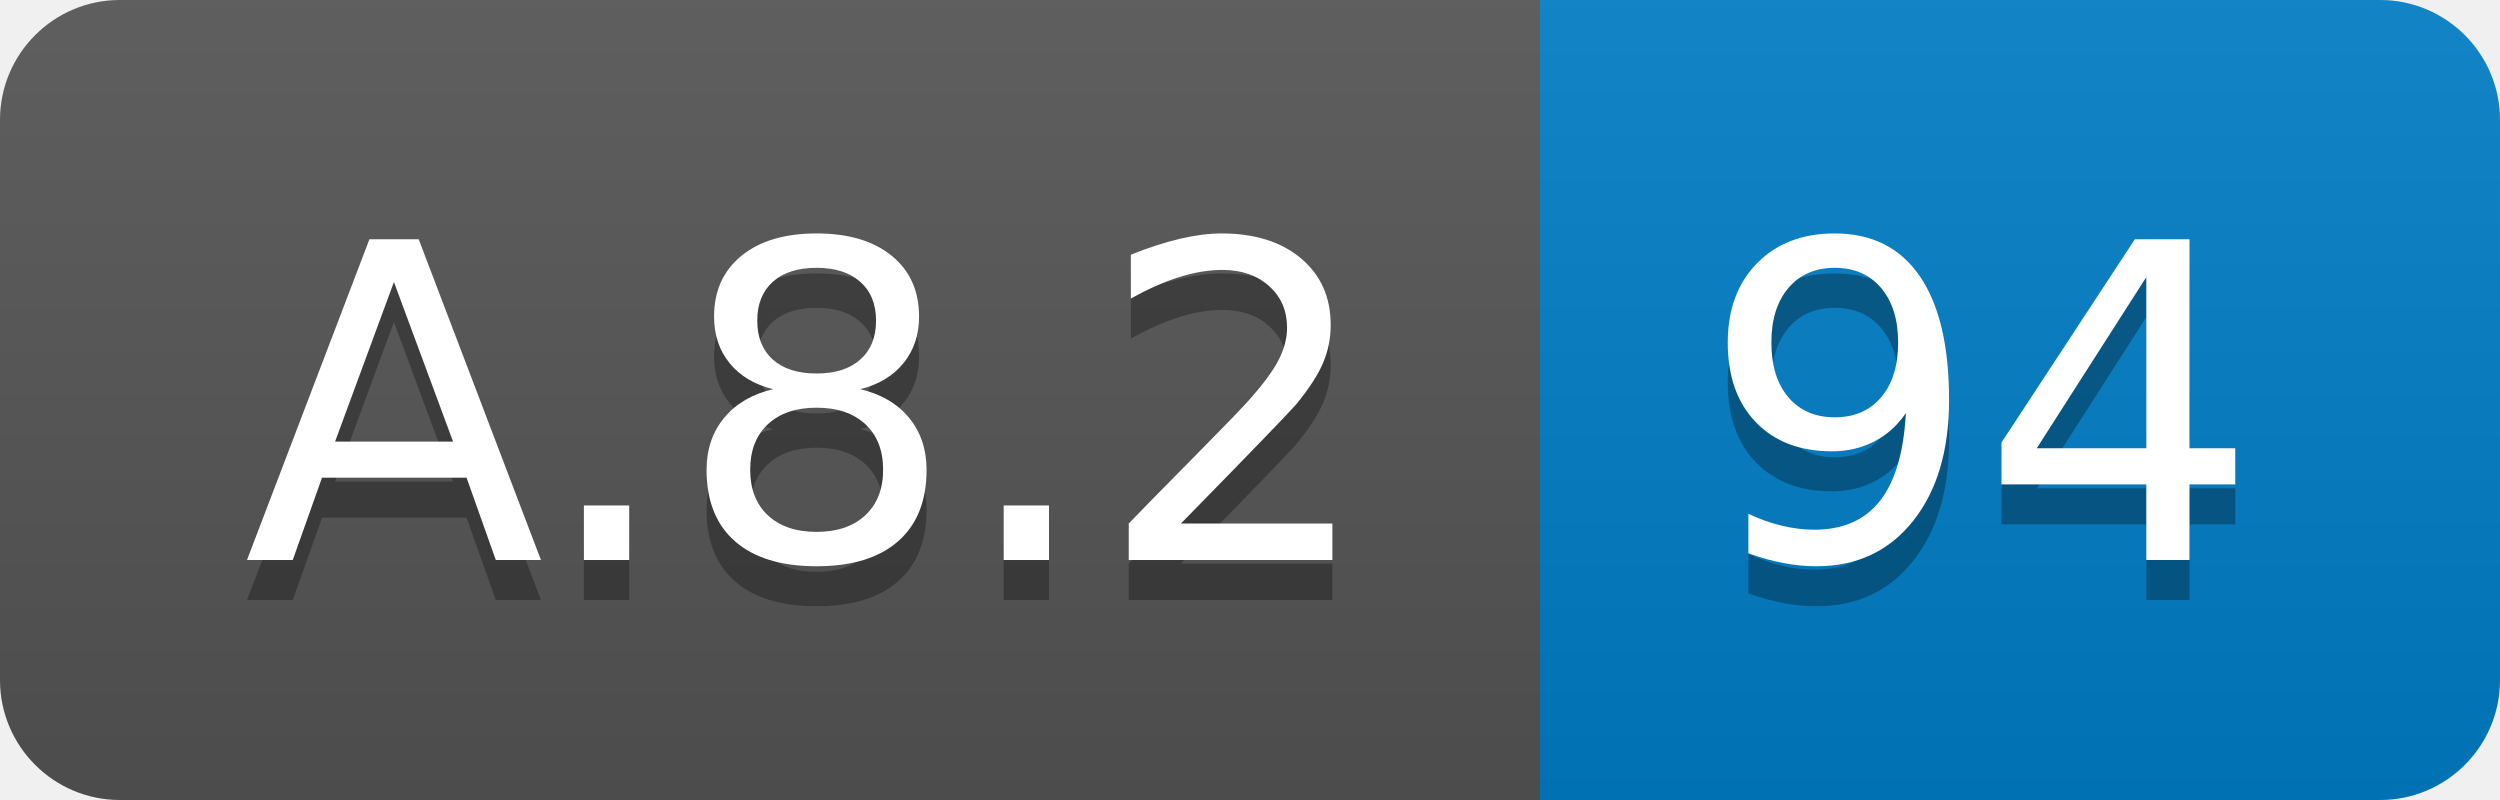
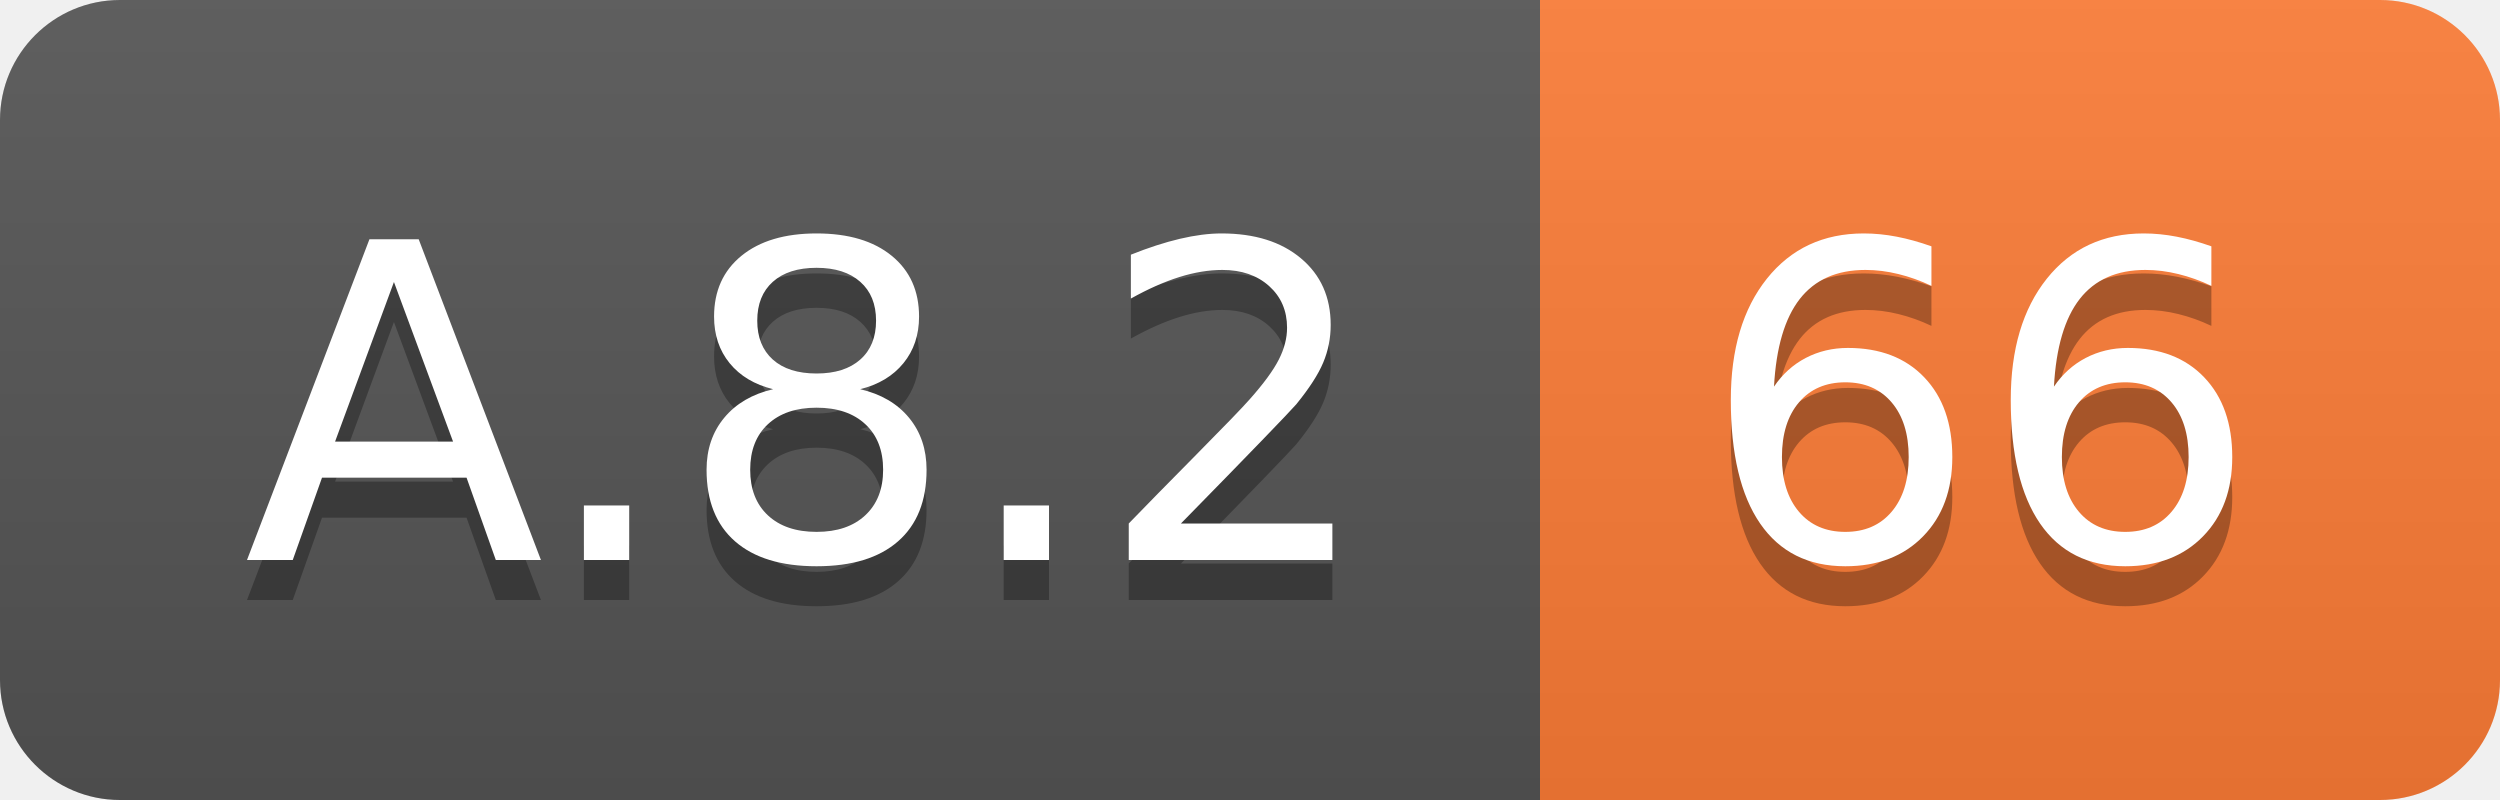
<svg xmlns="http://www.w3.org/2000/svg" width="62.5" height="20">
  <linearGradient id="smooth" x2="0" y2="100%">
    <stop offset="0" stop-color="#bbb" stop-opacity=".1" />
    <stop offset="1" stop-opacity=".1" />
  </linearGradient>
  <clipPath id="round">
    <rect width="62.5" height="20" rx="3" fill="#fff" />
  </clipPath>
  <g clip-path="url(#round)">
    <rect width="38.5" height="20" fill="#555" />
-     <rect x="38.5" width="24.0" height="20" fill="#007ec6" />
+     <rect x="38.5" width="24.0" height="20" fill="#fe7d37" />
    <rect width="62.5" height="20" fill="url(#smooth)" />
  </g>
  <g fill="#fff" text-anchor="middle" font-family="DejaVu Sans,Verdana,Geneva,sans-serif" font-size="110">
    <text x="202.5" y="150" fill="#010101" fill-opacity=".3" transform="scale(0.1)" textLength="285.0" lengthAdjust="spacing">A.8.2</text>
    <text x="202.5" y="140" transform="scale(0.1)" textLength="285.0" lengthAdjust="spacing">A.8.2</text>
-     <text x="495.0" y="150" fill="#010101" fill-opacity=".3" transform="scale(0.1)" textLength="140.0" lengthAdjust="spacing">94</text>
-     <text x="495.0" y="140" transform="scale(0.1)" textLength="140.0" lengthAdjust="spacing">94</text>
+     <text x="495.0" y="150" fill="#010101" fill-opacity=".3" transform="scale(0.1)" textLength="140.0" lengthAdjust="spacing">66</text>
+     <text x="495.0" y="140" transform="scale(0.1)" textLength="140.0" lengthAdjust="spacing">66</text>
  </g>
</svg>
